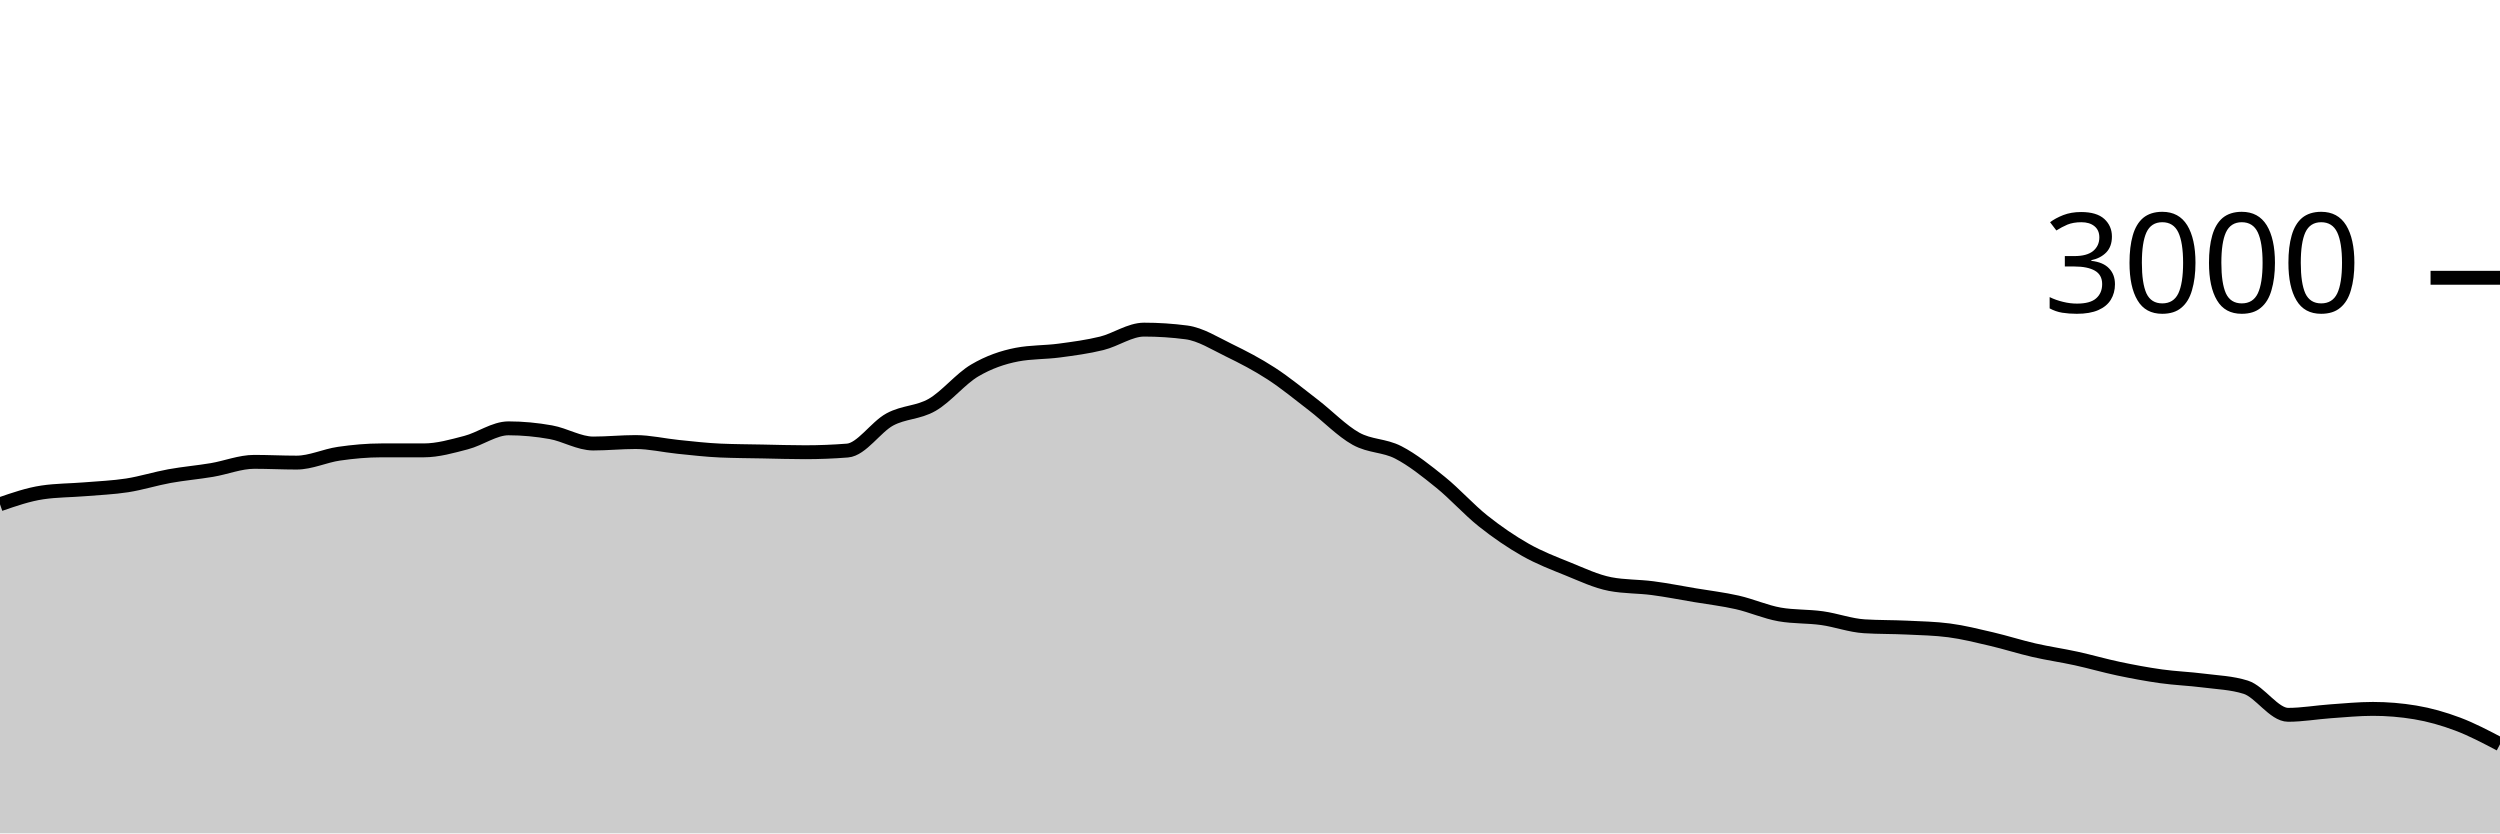
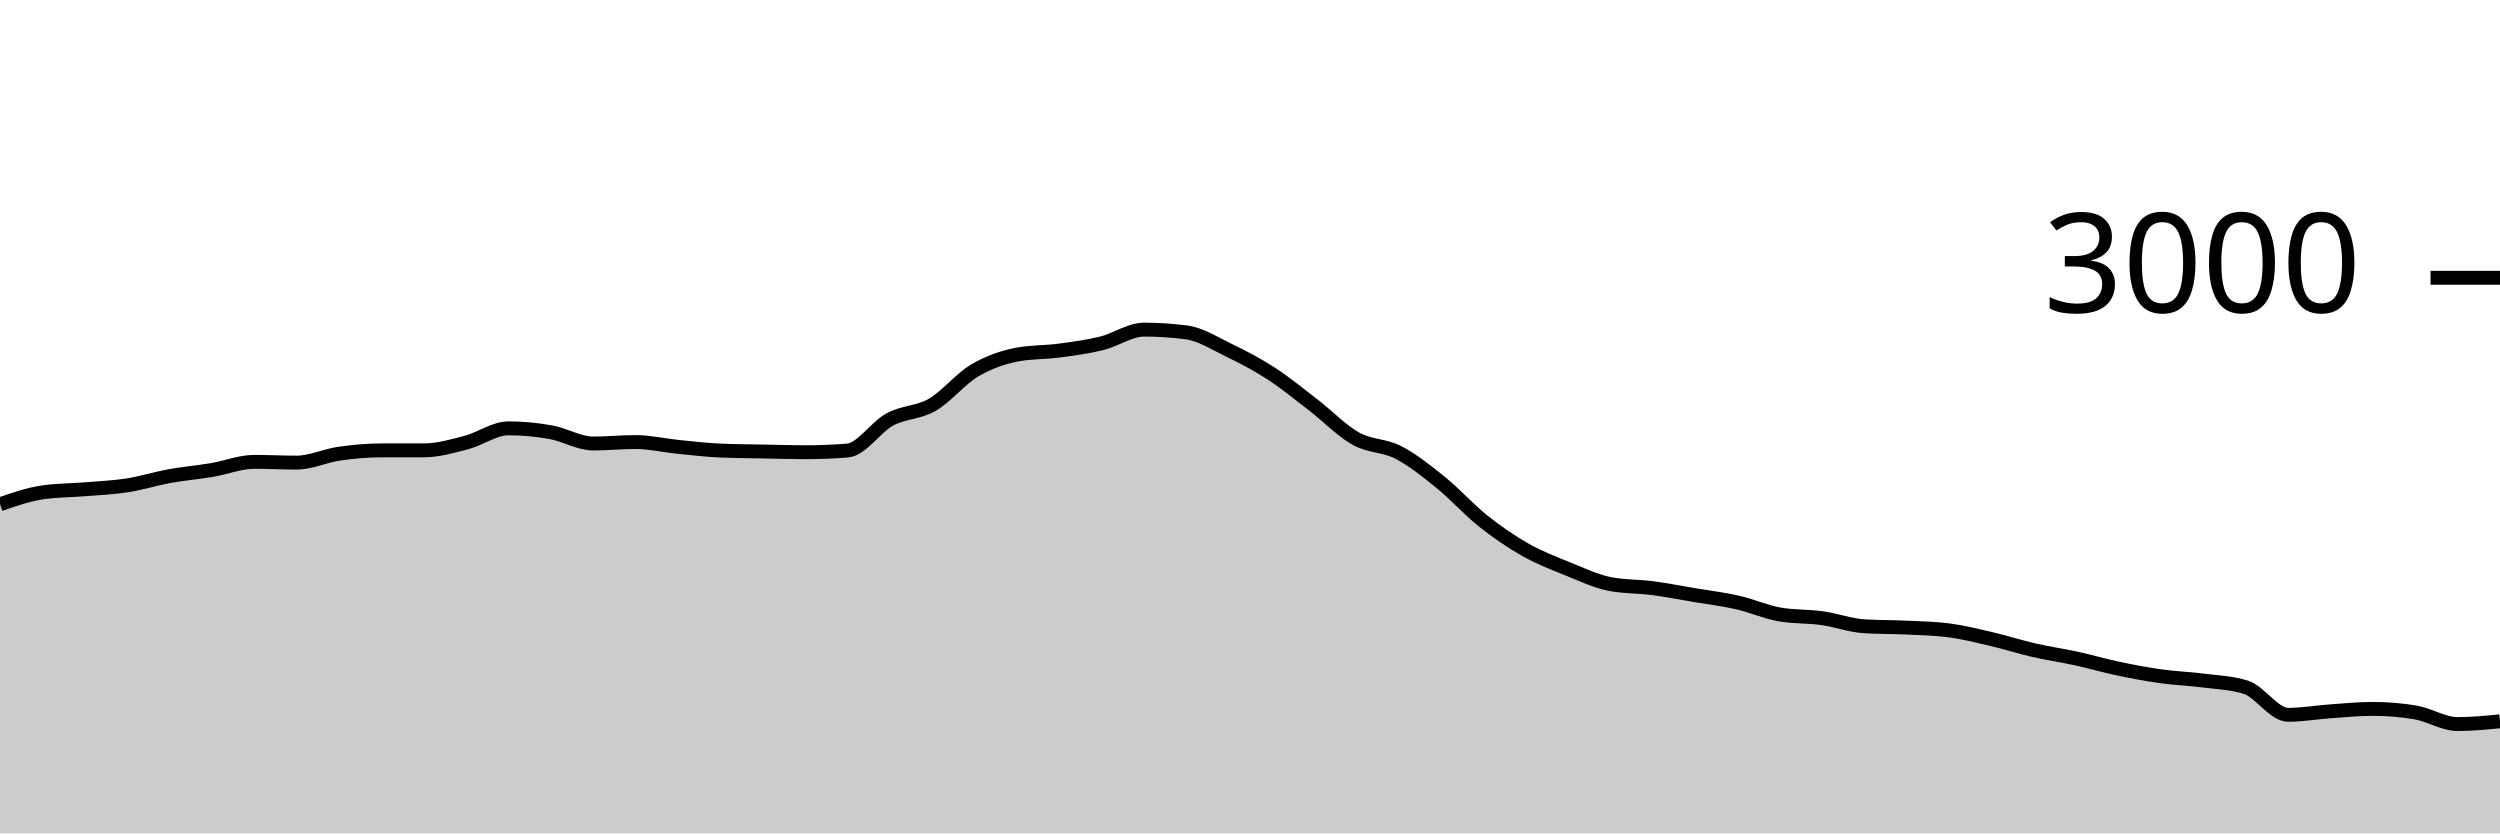
<svg xmlns="http://www.w3.org/2000/svg" viewBox="0 0 180 60">
  <g transform="translate(0,20)">
-     <path class="area" fill="rgba(0, 0, 0, 0.2)" d="M0,16.307C1.017,15.956,2.034,15.604,3.051,15.453C4.068,15.302,5.085,15.311,6.102,15.227C7.119,15.142,8.136,15.104,9.153,14.947C10.169,14.789,11.186,14.464,12.203,14.28C13.22,14.096,14.237,14.011,15.254,13.84C16.271,13.669,17.288,13.253,18.305,13.253C19.322,13.253,20.339,13.307,21.356,13.307C22.373,13.307,23.39,12.813,24.407,12.667C25.424,12.52,26.441,12.427,27.458,12.427C28.475,12.427,29.492,12.427,30.508,12.427C31.525,12.427,32.542,12.131,33.559,11.867C34.576,11.602,35.593,10.84,36.61,10.84C37.627,10.84,38.644,10.938,39.661,11.12C40.678,11.302,41.695,11.933,42.712,11.933C43.729,11.933,44.746,11.827,45.763,11.827C46.78,11.827,47.797,12.071,48.814,12.173C49.831,12.276,50.847,12.396,51.864,12.44C52.881,12.484,53.898,12.487,54.915,12.507C55.932,12.527,56.949,12.56,57.966,12.56C58.983,12.56,60,12.52,61.017,12.44C62.034,12.36,63.051,10.749,64.068,10.2C65.085,9.651,66.102,9.733,67.119,9.147C68.136,8.56,69.153,7.282,70.169,6.68C71.186,6.078,72.203,5.729,73.22,5.533C74.237,5.338,75.254,5.376,76.271,5.24C77.288,5.104,78.305,4.971,79.322,4.72C80.339,4.469,81.356,3.733,82.373,3.733C83.39,3.733,84.407,3.8,85.424,3.933C86.441,4.067,87.458,4.72,88.475,5.213C89.492,5.707,90.508,6.233,91.525,6.893C92.542,7.553,93.559,8.391,94.576,9.173C95.593,9.956,96.61,11.02,97.627,11.587C98.644,12.153,99.661,12.049,100.678,12.573C101.695,13.098,102.712,13.911,103.729,14.733C104.746,15.556,105.763,16.698,106.78,17.507C107.797,18.316,108.814,19.011,109.831,19.587C110.847,20.162,111.864,20.549,112.881,20.96C113.898,21.371,114.915,21.858,115.932,22.053C116.949,22.249,117.966,22.213,118.983,22.347C120,22.48,121.017,22.682,122.034,22.853C123.051,23.024,124.068,23.142,125.085,23.373C126.102,23.604,127.119,24.062,128.136,24.24C129.153,24.418,130.169,24.364,131.186,24.507C132.203,24.649,133.22,25.031,134.237,25.093C135.254,25.156,136.271,25.138,137.288,25.187C138.305,25.236,139.322,25.253,140.339,25.387C141.356,25.52,142.373,25.776,143.39,26.013C144.407,26.251,145.424,26.58,146.441,26.813C147.458,27.047,148.475,27.191,149.492,27.413C150.508,27.636,151.525,27.933,152.542,28.147C153.559,28.36,154.576,28.551,155.593,28.693C156.61,28.836,157.627,28.869,158.644,29C159.661,29.131,160.678,29.16,161.695,29.48C162.712,29.8,163.729,31.467,164.746,31.467C165.763,31.467,166.78,31.284,167.797,31.213C168.814,31.142,169.831,31.04,170.847,31.04C171.864,31.04,172.881,31.124,173.898,31.293C174.915,31.462,175.932,31.751,176.949,32.133C177.966,32.516,178.983,33.051,180,33.587L180,40C178.983,40,177.966,40,176.949,40C175.932,40,174.915,40,173.898,40C172.881,40,171.864,40,170.847,40C169.831,40,168.814,40,167.797,40C166.78,40,165.763,40,164.746,40C163.729,40,162.712,40,161.695,40C160.678,40,159.661,40,158.644,40C157.627,40,156.61,40,155.593,40C154.576,40,153.559,40,152.542,40C151.525,40,150.508,40,149.492,40C148.475,40,147.458,40,146.441,40C145.424,40,144.407,40,143.39,40C142.373,40,141.356,40,140.339,40C139.322,40,138.305,40,137.288,40C136.271,40,135.254,40,134.237,40C133.22,40,132.203,40,131.186,40C130.169,40,129.153,40,128.136,40C127.119,40,126.102,40,125.085,40C124.068,40,123.051,40,122.034,40C121.017,40,120,40,118.983,40C117.966,40,116.949,40,115.932,40C114.915,40,113.898,40,112.881,40C111.864,40,110.847,40,109.831,40C108.814,40,107.797,40,106.78,40C105.763,40,104.746,40,103.729,40C102.712,40,101.695,40,100.678,40C99.661,40,98.644,40,97.627,40C96.61,40,95.593,40,94.576,40C93.559,40,92.542,40,91.525,40C90.508,40,89.492,40,88.475,40C87.458,40,86.441,40,85.424,40C84.407,40,83.39,40,82.373,40C81.356,40,80.339,40,79.322,40C78.305,40,77.288,40,76.271,40C75.254,40,74.237,40,73.22,40C72.203,40,71.186,40,70.169,40C69.153,40,68.136,40,67.119,40C66.102,40,65.085,40,64.068,40C63.051,40,62.034,40,61.017,40C60,40,58.983,40,57.966,40C56.949,40,55.932,40,54.915,40C53.898,40,52.881,40,51.864,40C50.847,40,49.831,40,48.814,40C47.797,40,46.78,40,45.763,40C44.746,40,43.729,40,42.712,40C41.695,40,40.678,40,39.661,40C38.644,40,37.627,40,36.61,40C35.593,40,34.576,40,33.559,40C32.542,40,31.525,40,30.508,40C29.492,40,28.475,40,27.458,40C26.441,40,25.424,40,24.407,40C23.39,40,22.373,40,21.356,40C20.339,40,19.322,40,18.305,40C17.288,40,16.271,40,15.254,40C14.237,40,13.22,40,12.203,40C11.186,40,10.169,40,9.153,40C8.136,40,7.119,40,6.102,40C5.085,40,4.068,40,3.051,40C2.034,40,1.017,40,0,40Z" />
-     <path class="line" stroke="black" fill="none" d="M0,16.307C1.017,15.956,2.034,15.604,3.051,15.453C4.068,15.302,5.085,15.311,6.102,15.227C7.119,15.142,8.136,15.104,9.153,14.947C10.169,14.789,11.186,14.464,12.203,14.28C13.22,14.096,14.237,14.011,15.254,13.84C16.271,13.669,17.288,13.253,18.305,13.253C19.322,13.253,20.339,13.307,21.356,13.307C22.373,13.307,23.39,12.813,24.407,12.667C25.424,12.52,26.441,12.427,27.458,12.427C28.475,12.427,29.492,12.427,30.508,12.427C31.525,12.427,32.542,12.131,33.559,11.867C34.576,11.602,35.593,10.84,36.61,10.84C37.627,10.84,38.644,10.938,39.661,11.12C40.678,11.302,41.695,11.933,42.712,11.933C43.729,11.933,44.746,11.827,45.763,11.827C46.78,11.827,47.797,12.071,48.814,12.173C49.831,12.276,50.847,12.396,51.864,12.44C52.881,12.484,53.898,12.487,54.915,12.507C55.932,12.527,56.949,12.56,57.966,12.56C58.983,12.56,60,12.52,61.017,12.44C62.034,12.36,63.051,10.749,64.068,10.2C65.085,9.651,66.102,9.733,67.119,9.147C68.136,8.56,69.153,7.282,70.169,6.68C71.186,6.078,72.203,5.729,73.22,5.533C74.237,5.338,75.254,5.376,76.271,5.24C77.288,5.104,78.305,4.971,79.322,4.72C80.339,4.469,81.356,3.733,82.373,3.733C83.39,3.733,84.407,3.8,85.424,3.933C86.441,4.067,87.458,4.72,88.475,5.213C89.492,5.707,90.508,6.233,91.525,6.893C92.542,7.553,93.559,8.391,94.576,9.173C95.593,9.956,96.61,11.02,97.627,11.587C98.644,12.153,99.661,12.049,100.678,12.573C101.695,13.098,102.712,13.911,103.729,14.733C104.746,15.556,105.763,16.698,106.78,17.507C107.797,18.316,108.814,19.011,109.831,19.587C110.847,20.162,111.864,20.549,112.881,20.96C113.898,21.371,114.915,21.858,115.932,22.053C116.949,22.249,117.966,22.213,118.983,22.347C120,22.48,121.017,22.682,122.034,22.853C123.051,23.024,124.068,23.142,125.085,23.373C126.102,23.604,127.119,24.062,128.136,24.24C129.153,24.418,130.169,24.364,131.186,24.507C132.203,24.649,133.22,25.031,134.237,25.093C135.254,25.156,136.271,25.138,137.288,25.187C138.305,25.236,139.322,25.253,140.339,25.387C141.356,25.52,142.373,25.776,143.39,26.013C144.407,26.251,145.424,26.58,146.441,26.813C147.458,27.047,148.475,27.191,149.492,27.413C150.508,27.636,151.525,27.933,152.542,28.147C153.559,28.36,154.576,28.551,155.593,28.693C156.61,28.836,157.627,28.869,158.644,29C159.661,29.131,160.678,29.16,161.695,29.48C162.712,29.8,163.729,31.467,164.746,31.467C165.763,31.467,166.78,31.284,167.797,31.213C168.814,31.142,169.831,31.04,170.847,31.04C171.864,31.04,172.881,31.124,173.898,31.293C174.915,31.462,175.932,31.751,176.949,32.133C177.966,32.516,178.983,33.051,180,33.587" />
+     <path class="area" fill="rgba(0, 0, 0, 0.2)" d="M0,16.307C1.017,15.956,2.034,15.604,3.051,15.453C4.068,15.302,5.085,15.311,6.102,15.227C7.119,15.142,8.136,15.104,9.153,14.947C10.169,14.789,11.186,14.464,12.203,14.28C13.22,14.096,14.237,14.011,15.254,13.84C16.271,13.669,17.288,13.253,18.305,13.253C19.322,13.253,20.339,13.307,21.356,13.307C22.373,13.307,23.39,12.813,24.407,12.667C25.424,12.52,26.441,12.427,27.458,12.427C28.475,12.427,29.492,12.427,30.508,12.427C31.525,12.427,32.542,12.131,33.559,11.867C34.576,11.602,35.593,10.84,36.61,10.84C37.627,10.84,38.644,10.938,39.661,11.12C40.678,11.302,41.695,11.933,42.712,11.933C43.729,11.933,44.746,11.827,45.763,11.827C46.78,11.827,47.797,12.071,48.814,12.173C49.831,12.276,50.847,12.396,51.864,12.44C52.881,12.484,53.898,12.487,54.915,12.507C55.932,12.527,56.949,12.56,57.966,12.56C58.983,12.56,60,12.52,61.017,12.44C62.034,12.36,63.051,10.749,64.068,10.2C65.085,9.651,66.102,9.733,67.119,9.147C68.136,8.56,69.153,7.282,70.169,6.68C71.186,6.078,72.203,5.729,73.22,5.533C74.237,5.338,75.254,5.376,76.271,5.24C77.288,5.104,78.305,4.971,79.322,4.72C80.339,4.469,81.356,3.733,82.373,3.733C83.39,3.733,84.407,3.8,85.424,3.933C86.441,4.067,87.458,4.72,88.475,5.213C89.492,5.707,90.508,6.233,91.525,6.893C92.542,7.553,93.559,8.391,94.576,9.173C95.593,9.956,96.61,11.02,97.627,11.587C98.644,12.153,99.661,12.049,100.678,12.573C101.695,13.098,102.712,13.911,103.729,14.733C104.746,15.556,105.763,16.698,106.78,17.507C107.797,18.316,108.814,19.011,109.831,19.587C110.847,20.162,111.864,20.549,112.881,20.96C113.898,21.371,114.915,21.858,115.932,22.053C116.949,22.249,117.966,22.213,118.983,22.347C120,22.48,121.017,22.682,122.034,22.853C123.051,23.024,124.068,23.142,125.085,23.373C126.102,23.604,127.119,24.062,128.136,24.24C129.153,24.418,130.169,24.364,131.186,24.507C132.203,24.649,133.22,25.031,134.237,25.093C135.254,25.156,136.271,25.138,137.288,25.187C138.305,25.236,139.322,25.253,140.339,25.387C141.356,25.52,142.373,25.776,143.39,26.013C144.407,26.251,145.424,26.58,146.441,26.813C147.458,27.047,148.475,27.191,149.492,27.413C150.508,27.636,151.525,27.933,152.542,28.147C153.559,28.36,154.576,28.551,155.593,28.693C156.61,28.836,157.627,28.869,158.644,29C159.661,29.131,160.678,29.16,161.695,29.48C162.712,29.8,163.729,31.467,164.746,31.467C165.763,31.467,166.78,31.284,167.797,31.213C168.814,31.142,169.831,31.04,170.847,31.04C171.864,31.04,172.881,31.124,173.898,31.293C174.915,31.462,175.932,32.133,176.949,32.133C177.966,32.133,178.983,32.033,180,31.933L180,40C178.983,40,177.966,40,176.949,40C175.932,40,174.915,40,173.898,40C172.881,40,171.864,40,170.847,40C169.831,40,168.814,40,167.797,40C166.78,40,165.763,40,164.746,40C163.729,40,162.712,40,161.695,40C160.678,40,159.661,40,158.644,40C157.627,40,156.61,40,155.593,40C154.576,40,153.559,40,152.542,40C151.525,40,150.508,40,149.492,40C148.475,40,147.458,40,146.441,40C145.424,40,144.407,40,143.39,40C142.373,40,141.356,40,140.339,40C139.322,40,138.305,40,137.288,40C136.271,40,135.254,40,134.237,40C133.22,40,132.203,40,131.186,40C130.169,40,129.153,40,128.136,40C127.119,40,126.102,40,125.085,40C124.068,40,123.051,40,122.034,40C121.017,40,120,40,118.983,40C117.966,40,116.949,40,115.932,40C114.915,40,113.898,40,112.881,40C111.864,40,110.847,40,109.831,40C108.814,40,107.797,40,106.78,40C105.763,40,104.746,40,103.729,40C102.712,40,101.695,40,100.678,40C99.661,40,98.644,40,97.627,40C96.61,40,95.593,40,94.576,40C93.559,40,92.542,40,91.525,40C90.508,40,89.492,40,88.475,40C87.458,40,86.441,40,85.424,40C84.407,40,83.39,40,82.373,40C81.356,40,80.339,40,79.322,40C78.305,40,77.288,40,76.271,40C75.254,40,74.237,40,73.22,40C72.203,40,71.186,40,70.169,40C69.153,40,68.136,40,67.119,40C66.102,40,65.085,40,64.068,40C63.051,40,62.034,40,61.017,40C60,40,58.983,40,57.966,40C56.949,40,55.932,40,54.915,40C53.898,40,52.881,40,51.864,40C50.847,40,49.831,40,48.814,40C47.797,40,46.78,40,45.763,40C44.746,40,43.729,40,42.712,40C41.695,40,40.678,40,39.661,40C38.644,40,37.627,40,36.61,40C35.593,40,34.576,40,33.559,40C32.542,40,31.525,40,30.508,40C29.492,40,28.475,40,27.458,40C26.441,40,25.424,40,24.407,40C23.39,40,22.373,40,21.356,40C20.339,40,19.322,40,18.305,40C17.288,40,16.271,40,15.254,40C14.237,40,13.22,40,12.203,40C11.186,40,10.169,40,9.153,40C8.136,40,7.119,40,6.102,40C5.085,40,4.068,40,3.051,40C2.034,40,1.017,40,0,40Z" />
+     <path class="line" stroke="black" fill="none" d="M0,16.307C1.017,15.956,2.034,15.604,3.051,15.453C4.068,15.302,5.085,15.311,6.102,15.227C7.119,15.142,8.136,15.104,9.153,14.947C10.169,14.789,11.186,14.464,12.203,14.28C13.22,14.096,14.237,14.011,15.254,13.84C16.271,13.669,17.288,13.253,18.305,13.253C19.322,13.253,20.339,13.307,21.356,13.307C22.373,13.307,23.39,12.813,24.407,12.667C25.424,12.52,26.441,12.427,27.458,12.427C28.475,12.427,29.492,12.427,30.508,12.427C31.525,12.427,32.542,12.131,33.559,11.867C34.576,11.602,35.593,10.84,36.61,10.84C37.627,10.84,38.644,10.938,39.661,11.12C40.678,11.302,41.695,11.933,42.712,11.933C43.729,11.933,44.746,11.827,45.763,11.827C46.78,11.827,47.797,12.071,48.814,12.173C49.831,12.276,50.847,12.396,51.864,12.44C52.881,12.484,53.898,12.487,54.915,12.507C55.932,12.527,56.949,12.56,57.966,12.56C58.983,12.56,60,12.52,61.017,12.44C62.034,12.36,63.051,10.749,64.068,10.2C65.085,9.651,66.102,9.733,67.119,9.147C68.136,8.56,69.153,7.282,70.169,6.68C71.186,6.078,72.203,5.729,73.22,5.533C74.237,5.338,75.254,5.376,76.271,5.24C77.288,5.104,78.305,4.971,79.322,4.72C80.339,4.469,81.356,3.733,82.373,3.733C83.39,3.733,84.407,3.8,85.424,3.933C86.441,4.067,87.458,4.72,88.475,5.213C89.492,5.707,90.508,6.233,91.525,6.893C92.542,7.553,93.559,8.391,94.576,9.173C95.593,9.956,96.61,11.02,97.627,11.587C98.644,12.153,99.661,12.049,100.678,12.573C101.695,13.098,102.712,13.911,103.729,14.733C104.746,15.556,105.763,16.698,106.78,17.507C107.797,18.316,108.814,19.011,109.831,19.587C110.847,20.162,111.864,20.549,112.881,20.96C113.898,21.371,114.915,21.858,115.932,22.053C116.949,22.249,117.966,22.213,118.983,22.347C120,22.48,121.017,22.682,122.034,22.853C123.051,23.024,124.068,23.142,125.085,23.373C126.102,23.604,127.119,24.062,128.136,24.24C129.153,24.418,130.169,24.364,131.186,24.507C132.203,24.649,133.22,25.031,134.237,25.093C135.254,25.156,136.271,25.138,137.288,25.187C138.305,25.236,139.322,25.253,140.339,25.387C141.356,25.52,142.373,25.776,143.39,26.013C144.407,26.251,145.424,26.58,146.441,26.813C147.458,27.047,148.475,27.191,149.492,27.413C150.508,27.636,151.525,27.933,152.542,28.147C153.559,28.36,154.576,28.551,155.593,28.693C156.61,28.836,157.627,28.869,158.644,29C159.661,29.131,160.678,29.16,161.695,29.48C162.712,29.8,163.729,31.467,164.746,31.467C165.763,31.467,166.78,31.284,167.797,31.213C168.814,31.142,169.831,31.04,170.847,31.04C171.864,31.04,172.881,31.124,173.898,31.293C174.915,31.462,175.932,32.133,176.949,32.133C177.966,32.133,178.983,32.033,180,31.933" />
    <path class="axis-ceiling" stroke-width="1" stroke="black" fill="none" d="M175,0L180,0" />
    <text class="axis-ceiling-label" font-family="sans-serif" text-anchor="end" font-size="10px" x="170" y="2.5">3000</text>
  </g>
</svg>
